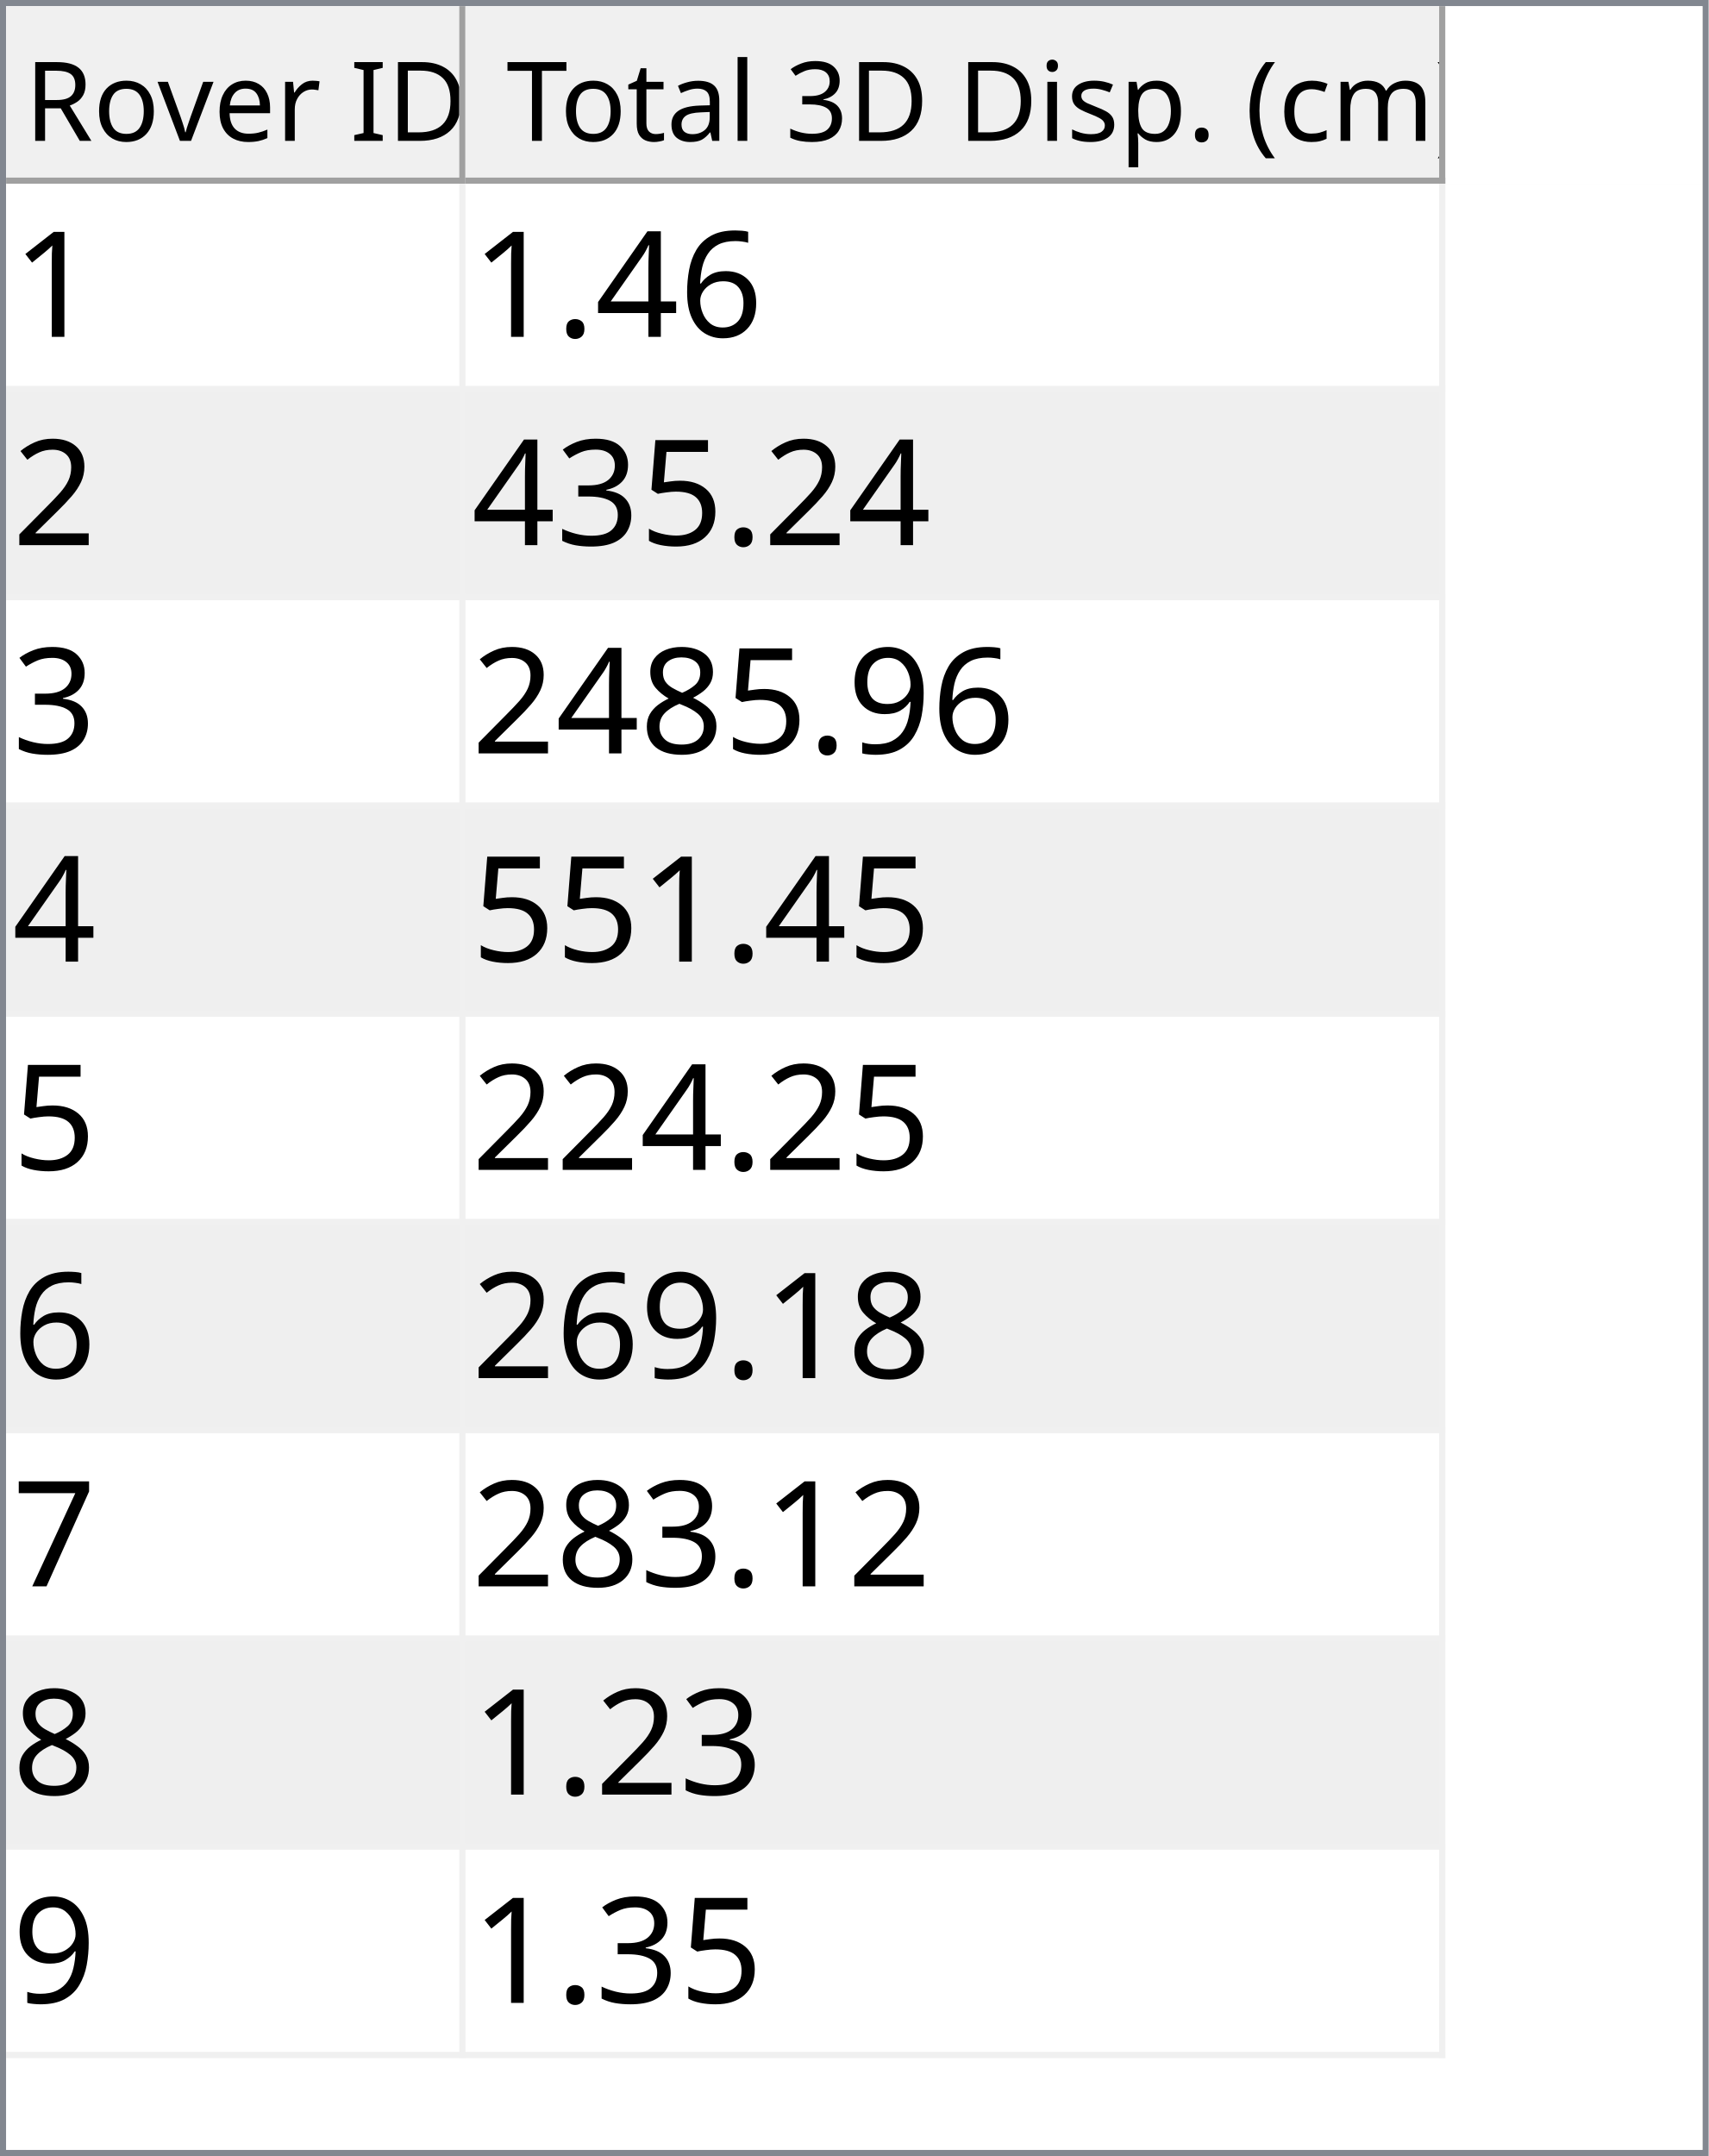
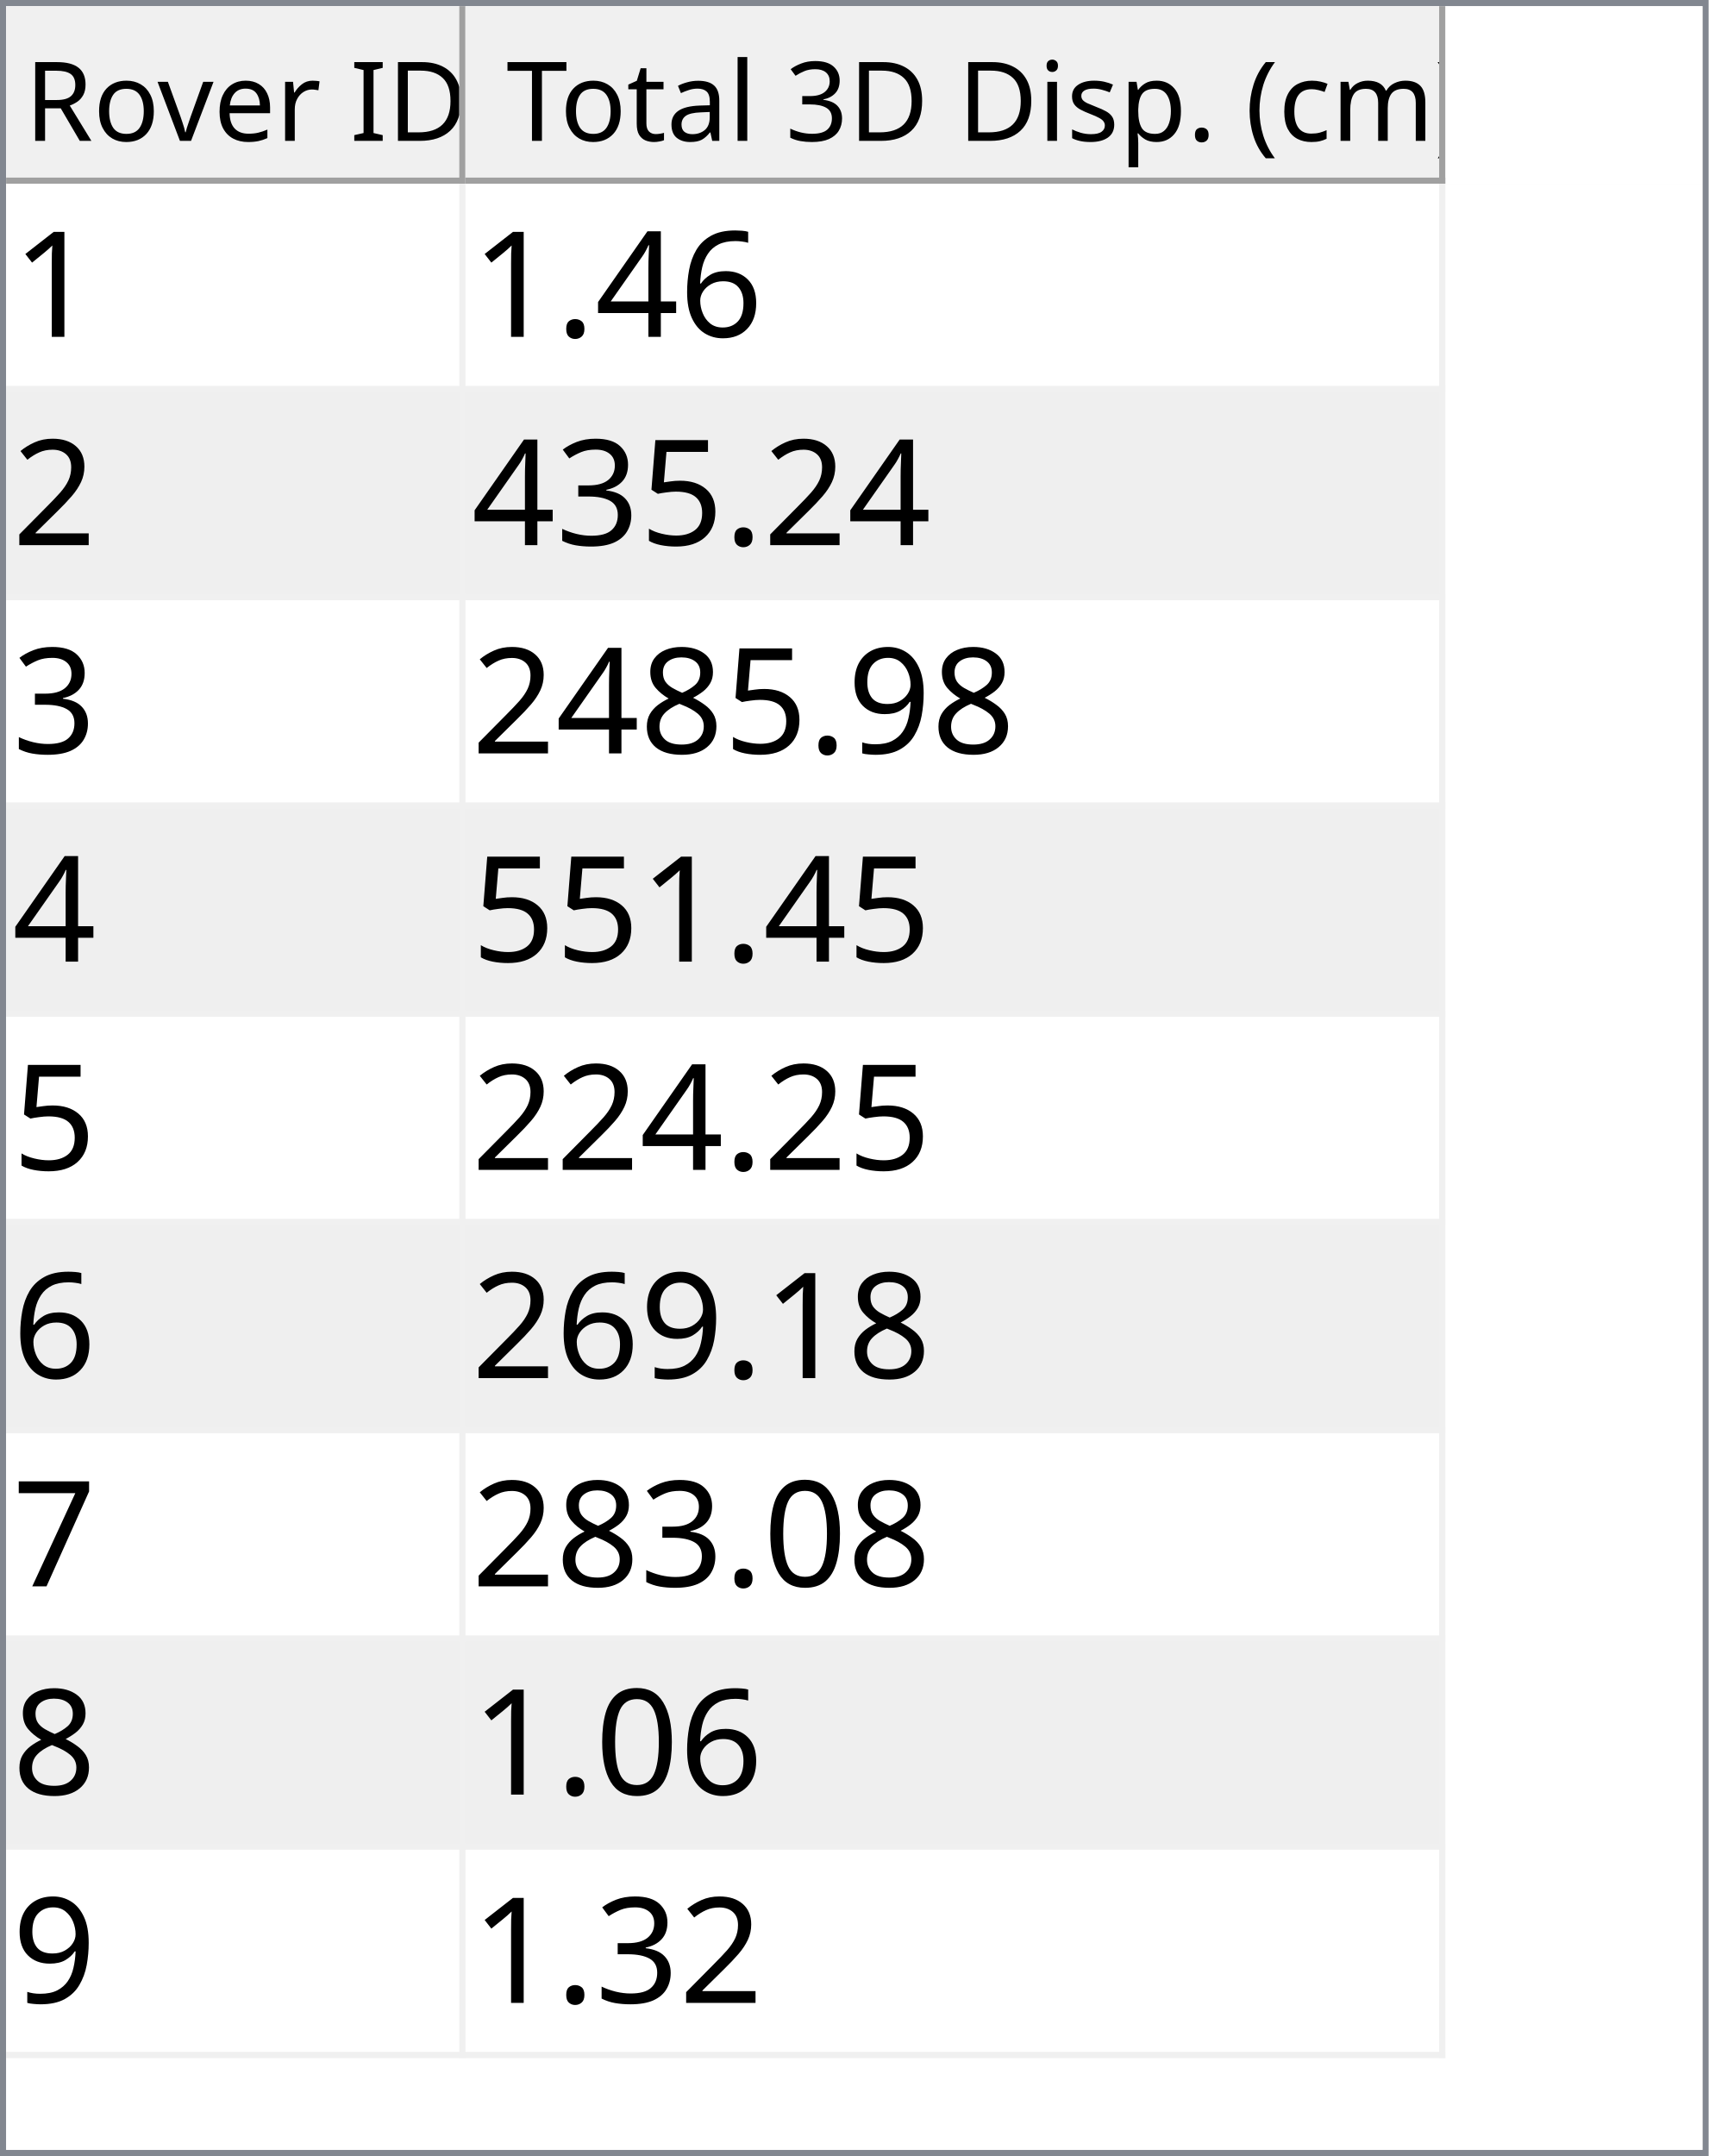
<svg xmlns="http://www.w3.org/2000/svg" style="fill-opacity:1; color-rendering:auto; color-interpolation:auto; text-rendering:auto; stroke:black; stroke-linecap:square; stroke-miterlimit:10; shape-rendering:auto; stroke-opacity:1; fill:black; stroke-dasharray:none; font-weight:normal; stroke-width:1; font-family:'Dialog'; font-style:normal; stroke-linejoin:miter; font-size:12px; stroke-dashoffset:0; image-rendering:auto;" width="279" height="352">
  <defs id="genericDefs" />
  <g>
    <defs id="defs1">
      <clipPath clipPathUnits="userSpaceOnUse" id="clipPath1">
        <path d="M0 0 L279 0 L279 352 L0 352 L0 0 Z" />
      </clipPath>
      <clipPath clipPathUnits="userSpaceOnUse" id="clipPath2">
        <path d="M0 0 L0 352 L279 352 L279 0 Z" />
      </clipPath>
      <clipPath clipPathUnits="userSpaceOnUse" id="clipPath3">
        <path d="M0 0 L0 29 L277 29 L277 0 Z" />
      </clipPath>
      <clipPath clipPathUnits="userSpaceOnUse" id="clipPath4">
        <path d="M0 0 L0 29 L75 29 L75 0 Z" />
      </clipPath>
      <clipPath clipPathUnits="userSpaceOnUse" id="clipPath5">
        <path d="M1 1 L1 28 L74 28 L74 1 Z" />
      </clipPath>
      <clipPath clipPathUnits="userSpaceOnUse" id="clipPath6">
        <path d="M0 0 L0 27 L73 27 L73 0 Z" />
      </clipPath>
      <clipPath clipPathUnits="userSpaceOnUse" id="clipPath7">
        <path d="M-0.5 -0.5 L-0.5 28.5 L74.5 28.5 L74.5 -0.5 Z" />
      </clipPath>
      <clipPath clipPathUnits="userSpaceOnUse" id="clipPath8">
        <path d="M0 0 L0 29 L160 29 L160 0 Z" />
      </clipPath>
      <clipPath clipPathUnits="userSpaceOnUse" id="clipPath9">
        <path d="M1 1 L1 28 L159 28 L159 1 Z" />
      </clipPath>
      <clipPath clipPathUnits="userSpaceOnUse" id="clipPath10">
        <path d="M0 0 L0 27 L158 27 L158 0 Z" />
      </clipPath>
      <clipPath clipPathUnits="userSpaceOnUse" id="clipPath11">
        <path d="M-0.5 -0.5 L-0.5 28.5 L159.5 28.5 L159.5 -0.5 Z" />
      </clipPath>
      <clipPath clipPathUnits="userSpaceOnUse" id="clipPath12">
        <path d="M0 0 L0 321 L277 321 L277 0 Z" />
      </clipPath>
      <clipPath clipPathUnits="userSpaceOnUse" id="clipPath13">
        <path d="M0 0 L0 306 L235 306 L235 0 Z" />
      </clipPath>
      <clipPath clipPathUnits="userSpaceOnUse" id="clipPath14">
        <path d="M-0.5 -0.5 L-0.5 305.5 L234.5 305.5 L234.5 -0.5 Z" />
      </clipPath>
      <clipPath clipPathUnits="userSpaceOnUse" id="clipPath15">
        <path d="M0 0 L0 33 L74 33 L74 0 Z" />
      </clipPath>
      <clipPath clipPathUnits="userSpaceOnUse" id="clipPath16">
        <path d="M0 0 L0 33 L159 33 L159 0 Z" />
      </clipPath>
      <font horiz-adv-x="64.551" id="font1">
        <font-face ascent="107.91" descent="25.098" units-per-em="100" style="font-style:normal; font-family:Segoe UI; font-weight:normal;" />
        <missing-glyph horiz-adv-x="64.551" d="M8.109 0 L8.109 68.266 L56.453 68.266 L56.453 0 L8.109 0 ZM15.328 7.234 L49.219 7.234 L49.219 61.031 L15.328 61.031 L15.328 7.234 Z" />
        <glyph unicode="D" horiz-adv-x="70.117" d="M9.188 0 L9.188 70.016 L28.516 70.016 Q65.531 70.016 65.531 35.891 Q65.531 19.672 55.25 9.836 Q44.969 0 27.734 0 L9.188 0 ZM17.391 62.594 L17.391 7.422 L27.828 7.422 Q41.609 7.422 49.273 14.797 Q56.938 22.172 56.938 35.688 Q56.938 62.594 28.328 62.594 L17.391 62.594 Z" />
        <glyph unicode="I" horiz-adv-x="26.611" d="M17.391 0 L9.188 0 L9.188 70.016 L17.391 70.016 L17.391 0 Z" />
        <glyph unicode=" " horiz-adv-x="27.393" d="" />
        <glyph unicode="r" horiz-adv-x="34.766" d="M34.188 41.891 Q32.078 43.5 28.125 43.5 Q23 43.5 19.555 38.672 Q16.109 33.844 16.109 25.484 L16.109 0 L8.109 0 L8.109 50 L16.109 50 L16.109 39.703 L16.312 39.703 Q18.016 44.969 21.531 47.922 Q25.047 50.875 29.391 50.875 Q32.516 50.875 34.188 50.203 L34.188 41.891 Z" />
        <glyph unicode="e" horiz-adv-x="52.295" d="M48.297 23 L12.984 23 Q13.188 14.656 17.484 10.109 Q21.781 5.562 29.297 5.562 Q37.75 5.562 44.828 11.141 L44.828 3.609 Q38.234 -1.172 27.391 -1.172 Q16.797 -1.172 10.742 5.641 Q4.688 12.453 4.688 24.812 Q4.688 36.469 11.305 43.82 Q17.922 51.172 27.734 51.172 Q37.547 51.172 42.922 44.828 Q48.297 38.484 48.297 27.203 L48.297 23 ZM40.094 29.781 Q40.047 36.719 36.75 40.578 Q33.453 44.438 27.594 44.438 Q21.922 44.438 17.969 40.383 Q14.016 36.328 13.094 29.781 L40.094 29.781 Z" />
        <glyph unicode="v" horiz-adv-x="47.9" d="M47.406 50 L27.484 0 L19.625 0 L0.688 50 L9.469 50 L22.172 13.672 Q23.578 9.672 23.922 6.688 L24.125 6.688 Q24.609 10.453 25.688 13.484 L38.969 50 L47.406 50 Z" />
        <glyph unicode="o" horiz-adv-x="58.594" d="M29 -1.172 Q17.922 -1.172 11.305 5.836 Q4.688 12.844 4.688 24.422 Q4.688 37.016 11.57 44.094 Q18.453 51.172 30.172 51.172 Q41.359 51.172 47.633 44.289 Q53.906 37.406 53.906 25.203 Q53.906 13.234 47.141 6.031 Q40.375 -1.172 29 -1.172 ZM29.594 44.438 Q21.875 44.438 17.383 39.188 Q12.891 33.938 12.891 24.703 Q12.891 15.828 17.43 10.695 Q21.969 5.562 29.594 5.562 Q37.359 5.562 41.531 10.594 Q45.703 15.625 45.703 24.906 Q45.703 34.281 41.531 39.359 Q37.359 44.438 29.594 44.438 Z" />
        <glyph unicode="R" horiz-adv-x="59.814" d="M59.375 0 L49.609 0 L37.891 19.625 Q36.281 22.359 34.766 24.289 Q33.25 26.219 31.664 27.438 Q30.078 28.656 28.25 29.219 Q26.422 29.781 24.125 29.781 L17.391 29.781 L17.391 0 L9.188 0 L9.188 70.016 L30.078 70.016 Q34.672 70.016 38.555 68.867 Q42.438 67.719 45.289 65.375 Q48.141 63.031 49.758 59.547 Q51.375 56.062 51.375 51.375 Q51.375 47.703 50.273 44.656 Q49.172 41.609 47.148 39.211 Q45.125 36.812 42.266 35.133 Q39.406 33.453 35.844 32.516 L35.844 32.328 Q37.594 31.547 38.891 30.547 Q40.188 29.547 41.359 28.18 Q42.531 26.812 43.68 25.078 Q44.828 23.344 46.234 21.047 L59.375 0 ZM17.391 62.594 L17.391 37.203 L28.516 37.203 Q31.594 37.203 34.203 38.133 Q36.812 39.062 38.719 40.797 Q40.625 42.531 41.703 45.047 Q42.781 47.562 42.781 50.688 Q42.781 56.297 39.141 59.445 Q35.5 62.594 28.609 62.594 L17.391 62.594 Z" />
        <glyph unicode=")" horiz-adv-x="30.176" d="M8.297 -15.922 L1.172 -15.922 Q16.406 2.344 16.406 26.812 Q16.406 51.469 1.078 70.016 L8.297 70.016 Q23.531 52.156 23.531 26.703 Q23.531 1.375 8.297 -15.922 Z" />
        <glyph unicode="m" horiz-adv-x="86.133" d="M79.109 0 L71.094 0 L71.094 28.719 Q71.094 37.016 68.531 40.727 Q65.969 44.438 59.906 44.438 Q54.781 44.438 51.195 39.75 Q47.609 35.062 47.609 28.516 L47.609 0 L39.594 0 L39.594 29.688 Q39.594 44.438 28.219 44.438 Q22.953 44.438 19.531 40.016 Q16.109 35.594 16.109 28.516 L16.109 0 L8.109 0 L8.109 50 L16.109 50 L16.109 42.094 L16.312 42.094 Q21.625 51.172 31.844 51.172 Q36.969 51.172 40.773 48.312 Q44.578 45.453 46 40.828 Q51.562 51.172 62.594 51.172 Q79.109 51.172 79.109 30.812 L79.109 0 Z" />
        <glyph unicode="c" horiz-adv-x="46.191" d="M42.188 2.297 Q36.422 -1.172 28.516 -1.172 Q17.828 -1.172 11.258 5.789 Q4.688 12.75 4.688 23.828 Q4.688 36.188 11.766 43.68 Q18.844 51.172 30.672 51.172 Q37.25 51.172 42.281 48.734 L42.281 40.531 Q36.719 44.438 30.375 44.438 Q22.703 44.438 17.797 38.945 Q12.891 33.453 12.891 24.516 Q12.891 15.719 17.508 10.641 Q22.125 5.562 29.891 5.562 Q36.422 5.562 42.188 9.906 L42.188 2.297 Z" />
        <glyph unicode="(" horiz-adv-x="30.176" d="M29.109 -15.922 L21.969 -15.922 Q6.844 1.375 6.844 26.703 Q6.844 52.156 21.969 70.016 L29.203 70.016 Q13.875 51.469 13.875 26.812 Q13.875 2.344 29.109 -15.922 Z" />
        <glyph unicode="." horiz-adv-x="21.68" d="M10.891 -1.078 Q8.641 -1.078 7.055 0.539 Q5.469 2.156 5.469 4.391 Q5.469 6.641 7.055 8.273 Q8.641 9.906 10.891 9.906 Q13.188 9.906 14.797 8.273 Q16.406 6.641 16.406 4.391 Q16.406 2.156 14.797 0.539 Q13.188 -1.078 10.891 -1.078 Z" />
        <glyph unicode="p" horiz-adv-x="58.789" d="M16.312 7.234 L16.109 7.234 L16.109 -23 L8.109 -23 L8.109 50 L16.109 50 L16.109 41.219 L16.312 41.219 Q22.219 51.172 33.594 51.172 Q43.266 51.172 48.688 44.461 Q54.109 37.75 54.109 26.469 Q54.109 13.922 48 6.375 Q41.891 -1.172 31.297 -1.172 Q21.578 -1.172 16.312 7.234 ZM16.109 27.391 L16.109 20.406 Q16.109 14.203 20.141 9.883 Q24.172 5.562 30.375 5.562 Q37.641 5.562 41.773 11.133 Q45.906 16.703 45.906 26.609 Q45.906 34.969 42.047 39.703 Q38.188 44.438 31.594 44.438 Q24.609 44.438 20.359 39.578 Q16.109 34.719 16.109 27.391 Z" />
        <glyph unicode="s" horiz-adv-x="42.432" d="M5.078 1.812 L5.078 10.406 Q11.625 5.562 19.484 5.562 Q30.031 5.562 30.031 12.594 Q30.031 14.594 29.125 15.992 Q28.219 17.391 26.68 18.461 Q25.141 19.531 23.07 20.383 Q21 21.234 18.609 22.172 Q15.281 23.484 12.766 24.828 Q10.25 26.172 8.57 27.859 Q6.891 29.547 6.031 31.695 Q5.172 33.844 5.172 36.719 Q5.172 40.234 6.789 42.945 Q8.406 45.656 11.086 47.484 Q13.766 49.312 17.211 50.242 Q20.656 51.172 24.312 51.172 Q30.812 51.172 35.938 48.922 L35.938 40.828 Q30.422 44.438 23.25 44.438 Q21 44.438 19.195 43.922 Q17.391 43.406 16.094 42.477 Q14.797 41.547 14.086 40.258 Q13.375 38.969 13.375 37.406 Q13.375 35.453 14.086 34.133 Q14.797 32.812 16.164 31.789 Q17.531 30.766 19.484 29.938 Q21.438 29.109 23.922 28.125 Q27.25 26.859 29.883 25.516 Q32.516 24.172 34.375 22.484 Q36.234 20.797 37.234 18.602 Q38.234 16.406 38.234 13.375 Q38.234 9.672 36.602 6.938 Q34.969 4.203 32.234 2.398 Q29.5 0.594 25.93 -0.289 Q22.359 -1.172 18.453 -1.172 Q10.75 -1.172 5.078 1.812 Z" />
        <glyph unicode="i" horiz-adv-x="24.219" d="M12.203 62.703 Q10.062 62.703 8.547 64.164 Q7.031 65.625 7.031 67.875 Q7.031 70.125 8.547 71.609 Q10.062 73.094 12.203 73.094 Q14.406 73.094 15.945 71.609 Q17.484 70.125 17.484 67.875 Q17.484 65.719 15.945 64.211 Q14.406 62.703 12.203 62.703 ZM16.109 0 L8.109 0 L8.109 50 L16.109 50 L16.109 0 Z" />
        <glyph unicode="3" horiz-adv-x="53.906" d="M46.531 19.828 Q46.531 15.094 44.75 11.211 Q42.969 7.328 39.719 4.57 Q36.469 1.812 31.93 0.297 Q27.391 -1.219 21.922 -1.219 Q11.922 -1.219 6 2.594 L6 11.188 Q13.094 5.609 22.219 5.609 Q25.875 5.609 28.828 6.539 Q31.781 7.469 33.906 9.227 Q36.031 10.984 37.18 13.477 Q38.328 15.969 38.328 19.094 Q38.328 32.812 18.797 32.812 L12.984 32.812 L12.984 39.594 L18.5 39.594 Q35.797 39.594 35.797 52.484 Q35.797 64.406 22.609 64.406 Q15.188 64.406 8.688 59.422 L8.688 67.188 Q15.375 71.188 24.609 71.188 Q29 71.188 32.57 69.969 Q36.141 68.75 38.68 66.555 Q41.219 64.359 42.609 61.281 Q44 58.203 44 54.5 Q44 40.672 30.031 36.719 L30.031 36.531 Q33.594 36.141 36.625 34.797 Q39.656 33.453 41.852 31.305 Q44.047 29.156 45.289 26.25 Q46.531 23.344 46.531 19.828 Z" />
        <glyph unicode="l" horiz-adv-x="24.219" d="M16.109 0 L8.109 0 L8.109 74.031 L16.109 74.031 L16.109 0 Z" />
        <glyph unicode="a" horiz-adv-x="50.879" d="M43.891 0 L35.891 0 L35.891 7.812 L35.688 7.812 Q30.469 -1.172 20.312 -1.172 Q12.844 -1.172 8.617 2.781 Q4.391 6.734 4.391 13.281 Q4.391 27.297 20.906 29.594 L35.891 31.688 Q35.891 44.438 25.594 44.438 Q16.547 44.438 9.281 38.281 L9.281 46.484 Q16.656 51.172 26.266 51.172 Q43.891 51.172 43.891 32.516 L43.891 0 ZM35.891 25.297 L23.828 23.641 Q18.266 22.859 15.43 20.875 Q12.594 18.891 12.594 13.875 Q12.594 10.203 15.211 7.883 Q17.828 5.562 22.172 5.562 Q28.125 5.562 32.008 9.742 Q35.891 13.922 35.891 20.312 L35.891 25.297 Z" />
        <glyph unicode="t" horiz-adv-x="33.887" d="M31.297 0.484 Q28.469 -1.078 23.828 -1.078 Q10.688 -1.078 10.688 13.578 L10.688 43.172 L2.094 43.172 L2.094 50 L10.688 50 L10.688 62.203 L18.703 64.797 L18.703 50 L31.297 50 L31.297 43.172 L18.703 43.172 L18.703 14.984 Q18.703 9.969 20.414 7.82 Q22.125 5.672 26.078 5.672 Q29.109 5.672 31.297 7.328 L31.297 0.484 Z" />
        <glyph unicode="T" horiz-adv-x="52.393" d="M50.594 62.594 L30.375 62.594 L30.375 0 L22.172 0 L22.172 62.594 L2 62.594 L2 70.016 L50.594 70.016 L50.594 62.594 Z" />
      </font>
      <font horiz-adv-x="75.0" id="font2">
        <font-face ascent="100.537" descent="21.973" units-per-em="100" style="font-style:normal; font-family:sans-serif; font-weight:normal;" />
        <missing-glyph horiz-adv-x="75.0" d="M12.5 0 L12.5 62.5 L62.5 62.5 L62.5 0 L12.5 0 ZM14.062 1.562 L60.938 1.562 L60.938 60.938 L14.062 60.938 L14.062 1.562 Z" />
        <glyph unicode="1" horiz-adv-x="55.615" d="M37.25 0 L28.469 0 L28.469 56 Q25.297 52.984 20.141 49.953 Q14.984 46.922 10.891 45.406 L10.891 53.906 Q18.266 57.375 23.781 62.305 Q29.297 67.234 31.594 71.875 L37.25 71.875 L37.25 0 Z" />
        <glyph unicode="6" horiz-adv-x="55.615" d="M49.75 54.047 L41.016 53.375 Q39.844 58.547 37.703 60.891 Q34.125 64.656 28.906 64.656 Q24.703 64.656 21.531 62.312 Q17.391 59.281 14.992 53.469 Q12.594 47.656 12.5 36.922 Q15.672 41.75 20.266 44.094 Q24.859 46.438 29.891 46.438 Q38.672 46.438 44.852 39.969 Q51.031 33.5 51.031 23.25 Q51.031 16.5 48.125 10.719 Q45.219 4.938 40.141 1.859 Q35.062 -1.219 28.609 -1.219 Q17.625 -1.219 10.695 6.859 Q3.766 14.938 3.766 33.5 Q3.766 54.25 11.422 63.672 Q18.109 71.875 29.438 71.875 Q37.891 71.875 43.289 67.141 Q48.688 62.406 49.75 54.047 ZM13.875 23.188 Q13.875 18.656 15.797 14.508 Q17.719 10.359 21.188 8.18 Q24.656 6 28.469 6 Q34.031 6 38.039 10.492 Q42.047 14.984 42.047 22.703 Q42.047 30.125 38.086 34.398 Q34.125 38.672 28.125 38.672 Q22.172 38.672 18.023 34.398 Q13.875 30.125 13.875 23.188 Z" />
        <glyph unicode="4" horiz-adv-x="55.615" d="M32.328 0 L32.328 17.141 L1.266 17.141 L1.266 25.203 L33.938 71.578 L41.109 71.578 L41.109 25.203 L50.781 25.203 L50.781 17.141 L41.109 17.141 L41.109 0 L32.328 0 ZM32.328 25.203 L32.328 57.469 L9.906 25.203 L32.328 25.203 Z" />
        <glyph unicode="." horiz-adv-x="27.783" d="M9.078 0 L9.078 10.016 L19.094 10.016 L19.094 0 L9.078 0 Z" />
        <glyph unicode="2" horiz-adv-x="55.615" d="M50.344 8.453 L50.344 0 L3.031 0 Q2.938 3.172 4.047 6.109 Q5.859 10.938 9.836 15.625 Q13.812 20.312 21.344 26.469 Q33.016 36.031 37.117 41.625 Q41.219 47.219 41.219 52.203 Q41.219 57.422 37.477 61.008 Q33.734 64.594 27.734 64.594 Q21.391 64.594 17.578 60.789 Q13.766 56.984 13.719 50.25 L4.688 51.172 Q5.609 61.281 11.664 66.578 Q17.719 71.875 27.938 71.875 Q38.234 71.875 44.242 66.164 Q50.25 60.453 50.25 52 Q50.25 47.703 48.492 43.555 Q46.734 39.406 42.656 34.812 Q38.578 30.219 29.109 22.219 Q21.188 15.578 18.945 13.211 Q16.703 10.844 15.234 8.453 L50.344 8.453 Z" />
        <glyph unicode="5" horiz-adv-x="55.615" d="M4.156 18.75 L13.375 19.531 Q14.406 12.797 18.141 9.398 Q21.875 6 27.156 6 Q33.5 6 37.891 10.789 Q42.281 15.578 42.281 23.484 Q42.281 31 38.062 35.352 Q33.844 39.703 27 39.703 Q22.75 39.703 19.336 37.773 Q15.922 35.844 13.969 32.766 L5.719 33.844 L12.641 70.609 L48.25 70.609 L48.25 62.203 L19.672 62.203 L15.828 42.969 Q22.266 47.469 29.344 47.469 Q38.719 47.469 45.164 40.969 Q51.609 34.469 51.609 24.266 Q51.609 14.547 45.953 7.469 Q39.062 -1.219 27.156 -1.219 Q17.391 -1.219 11.211 4.25 Q5.031 9.719 4.156 18.75 Z" />
        <glyph unicode="3" horiz-adv-x="55.615" d="M4.203 18.891 L12.984 20.062 Q14.5 12.594 18.141 9.297 Q21.781 6 27 6 Q33.203 6 37.477 10.297 Q41.75 14.594 41.75 20.953 Q41.75 27 37.797 30.93 Q33.844 34.859 27.734 34.859 Q25.25 34.859 21.531 33.891 L22.516 41.609 Q23.391 41.5 23.922 41.5 Q29.547 41.5 34.039 44.43 Q38.531 47.359 38.531 53.469 Q38.531 58.297 35.258 61.477 Q31.984 64.656 26.812 64.656 Q21.688 64.656 18.266 61.43 Q14.844 58.203 13.875 51.766 L5.078 53.328 Q6.688 62.156 12.398 67.016 Q18.109 71.875 26.609 71.875 Q32.469 71.875 37.398 69.359 Q42.328 66.844 44.945 62.5 Q47.562 58.156 47.562 53.266 Q47.562 48.641 45.07 44.828 Q42.578 41.016 37.703 38.766 Q44.047 37.312 47.562 32.695 Q51.078 28.078 51.078 21.141 Q51.078 11.766 44.242 5.25 Q37.406 -1.266 26.953 -1.266 Q17.531 -1.266 11.305 4.352 Q5.078 9.969 4.203 18.891 Z" />
        <glyph unicode="9" horiz-adv-x="55.615" d="M5.469 16.547 L13.922 17.328 Q14.984 11.375 18.016 8.688 Q21.047 6 25.781 6 Q29.828 6 32.883 7.859 Q35.938 9.719 37.891 12.82 Q39.844 15.922 41.164 21.195 Q42.484 26.469 42.484 31.938 Q42.484 32.516 42.438 33.688 Q39.797 29.5 35.234 26.883 Q30.672 24.266 25.344 24.266 Q16.453 24.266 10.305 30.711 Q4.156 37.156 4.156 47.703 Q4.156 58.594 10.578 65.234 Q17 71.875 26.656 71.875 Q33.641 71.875 39.43 68.117 Q45.219 64.359 48.219 57.398 Q51.219 50.438 51.219 37.25 Q51.219 23.531 48.242 15.406 Q45.266 7.281 39.383 3.031 Q33.5 -1.219 25.594 -1.219 Q17.188 -1.219 11.867 3.445 Q6.547 8.109 5.469 16.547 ZM41.453 48.141 Q41.453 55.719 37.43 60.156 Q33.406 64.594 27.734 64.594 Q21.875 64.594 17.531 59.812 Q13.188 55.031 13.188 47.406 Q13.188 40.578 17.312 36.305 Q21.438 32.031 27.484 32.031 Q33.594 32.031 37.523 36.305 Q41.453 40.578 41.453 48.141 Z" />
        <glyph unicode="8" horiz-adv-x="55.615" d="M17.672 38.812 Q12.203 40.828 9.57 44.539 Q6.938 48.25 6.938 53.422 Q6.938 61.234 12.555 66.555 Q18.172 71.875 27.484 71.875 Q36.859 71.875 42.578 66.43 Q48.297 60.984 48.297 53.172 Q48.297 48.188 45.68 44.508 Q43.062 40.828 37.75 38.812 Q44.344 36.672 47.781 31.883 Q51.219 27.094 51.219 20.453 Q51.219 11.281 44.727 5.031 Q38.234 -1.219 27.641 -1.219 Q17.047 -1.219 10.547 5.055 Q4.047 11.328 4.047 20.703 Q4.047 27.688 7.594 32.398 Q11.141 37.109 17.672 38.812 ZM15.922 53.719 Q15.922 48.641 19.195 45.414 Q22.469 42.188 27.688 42.188 Q32.766 42.188 36.016 45.383 Q39.266 48.578 39.266 53.219 Q39.266 58.062 35.914 61.359 Q32.562 64.656 27.594 64.656 Q22.562 64.656 19.242 61.43 Q15.922 58.203 15.922 53.719 ZM13.094 20.656 Q13.094 16.891 14.875 13.375 Q16.656 9.859 20.172 7.93 Q23.688 6 27.734 6 Q34.031 6 38.133 10.055 Q42.234 14.109 42.234 20.359 Q42.234 26.703 38.016 30.859 Q33.797 35.016 27.438 35.016 Q21.234 35.016 17.164 30.914 Q13.094 26.812 13.094 20.656 Z" />
        <glyph unicode="7" horiz-adv-x="55.615" d="M4.734 62.203 L4.734 70.656 L51.078 70.656 L51.078 63.812 Q44.234 56.547 37.523 44.484 Q30.812 32.422 27.156 19.672 Q24.516 10.688 23.781 0 L14.75 0 Q14.891 8.453 18.062 20.414 Q21.234 32.375 27.172 43.484 Q33.109 54.594 39.797 62.203 L4.734 62.203 Z" />
+         <glyph unicode="0" horiz-adv-x="55.615" d="M4.156 35.297 Q4.156 48 6.766 55.742 Q9.375 63.484 14.523 67.68 Q19.672 71.875 27.484 71.875 Q33.25 71.875 37.594 69.555 Q41.938 67.234 44.773 62.867 Q47.609 58.5 49.219 52.227 Q50.828 45.953 50.828 35.297 Q50.828 22.703 48.242 14.969 Q45.656 7.234 40.508 3.008 Q35.359 -1.219 27.484 -1.219 Q17.141 -1.219 11.234 6.203 Q4.156 15.141 4.156 35.297 ZM13.188 35.297 Q13.188 17.672 17.312 11.836 Q21.438 6 27.484 6 Q33.547 6 37.672 11.859 Q41.797 17.719 41.797 35.297 Q41.797 52.984 37.672 58.789 Q33.547 64.594 27.391 64.594 Q21.344 64.594 17.719 59.469 Q13.188 52.938 13.188 35.297 Z" />
      </font>
    </defs>
    <g style="fill:white; stroke:white;">
      <rect x="0" y="0" width="279" style="clip-path:url(#clipPath1); stroke:none;" height="352" />
    </g>
    <g style="fill:white; text-rendering:optimizeSpeed; color-rendering:optimizeSpeed; image-rendering:optimizeSpeed; shape-rendering:crispEdges; stroke:white; color-interpolation:sRGB;">
      <rect x="0" width="279" height="352" y="0" style="stroke:none;" />
      <path style="stroke:none;" d="M0 353 L279 353 L279 0 L0 0 Z" />
    </g>
    <g style="fill:rgb(240,240,240); font-size:18px; font-family:'Segoe UI'; stroke:rgb(240,240,240);">
      <rect x="0" y="0" width="279" style="clip-path:url(#clipPath2); stroke:none;" height="352" />
    </g>
    <g style="fill:rgb(130,135,144); font-size:18px; font-family:'Segoe UI'; stroke:rgb(130,135,144);">
      <path d="M0 0 L279 0 L279 352 L0 352 L0 0 ZM1 1 L278 1 L278 351 L1 351 L1 1 Z" style="fill-rule:evenodd; clip-path:url(#clipPath2); stroke:none;" />
    </g>
    <g style="fill:white; font-size:18px; font-family:'Segoe UI'; stroke:white;" transform="translate(1,1)">
      <rect x="0" y="0" width="277" style="clip-path:url(#clipPath3); stroke:none;" height="29" />
    </g>
    <g style="fill:rgb(240,240,240); font-size:18px; font-family:'Segoe UI'; stroke:rgb(240,240,240);" transform="translate(1,1)">
      <rect x="0" y="0" width="75" style="clip-path:url(#clipPath4); stroke:none;" height="29" />
    </g>
    <g style="font-family:'Segoe UI'; font-size:18px;" transform="translate(2,2)">
      <text x="2" xml:space="preserve" y="21" style="clip-path:url(#clipPath6); stroke:none;">Rover ID</text>
    </g>
    <g transform="translate(1.5,1.5)" style="fill:rgb(160,160,160); font-size:18px; font-family:'Segoe UI'; stroke:rgb(160,160,160); stroke-linejoin:bevel;">
      <line x1="74" x2="74" y1="0" style="fill:none; clip-path:url(#clipPath7);" y2="28" />
    </g>
    <g transform="matrix(1,0,0,1,1,1) translate(0.5,0.5)" style="fill:rgb(160,160,160); font-size:18px; font-family:'Segoe UI'; stroke:rgb(160,160,160); stroke-linejoin:bevel;">
      <line x1="0" x2="74" y1="28" style="fill:none; clip-path:url(#clipPath7);" y2="28" />
    </g>
    <g style="fill:rgb(240,240,240); font-size:18px; font-family:'Segoe UI'; stroke:rgb(240,240,240);" transform="translate(76,1)">
      <rect x="0" y="0" width="160" style="clip-path:url(#clipPath8); stroke:none;" height="29" />
    </g>
    <g style="font-family:'Segoe UI'; font-size:18px;" transform="translate(77,2)">
      <text x="1" xml:space="preserve" y="21" style="clip-path:url(#clipPath10); stroke:none;"> Total 3D Disp. (cm)</text>
    </g>
    <g transform="translate(76.5,1.5)" style="fill:rgb(160,160,160); font-size:18px; font-family:'Segoe UI'; stroke:rgb(160,160,160); stroke-linejoin:bevel;">
      <line x1="159" x2="159" y1="0" style="fill:none; clip-path:url(#clipPath11);" y2="28" />
    </g>
    <g transform="matrix(1,0,0,1,76,1) translate(0.5,0.5)" style="fill:rgb(160,160,160); font-size:18px; font-family:'Segoe UI'; stroke:rgb(160,160,160); stroke-linejoin:bevel;">
      <line x1="0" x2="159" y1="28" style="fill:none; clip-path:url(#clipPath11);" y2="28" />
    </g>
    <g style="fill:white; font-size:18px; font-family:'Segoe UI'; stroke:white;" transform="translate(1,30)">
      <rect x="0" y="0" width="277" style="clip-path:url(#clipPath12); stroke:none;" height="321" />
    </g>
    <g style="fill:rgb(240,240,240); font-size:24px; font-family:sans-serif; stroke:rgb(240,240,240);" transform="translate(1,30)">
      <rect x="0" y="0" width="235" style="clip-path:url(#clipPath13); stroke:none;" height="306" />
      <line transform="translate(0.5,0.5)" x1="0" x2="234" y1="33" style="clip-path:url(#clipPath14); fill:none; stroke-linejoin:bevel;" y2="33" />
    </g>
    <g transform="matrix(1,0,0,1,1,30) translate(0.5,0.5)" style="fill:rgb(240,240,240); font-size:24px; font-family:sans-serif; stroke:rgb(240,240,240); stroke-linejoin:bevel;">
      <line x1="0" x2="234" y1="67" style="fill:none; clip-path:url(#clipPath14);" y2="67" />
    </g>
    <g transform="matrix(1,0,0,1,1,30) translate(0.5,0.5)" style="fill:rgb(240,240,240); font-size:24px; font-family:sans-serif; stroke:rgb(240,240,240); stroke-linejoin:bevel;">
      <line x1="0" x2="234" y1="101" style="fill:none; clip-path:url(#clipPath14);" y2="101" />
    </g>
    <g transform="matrix(1,0,0,1,1,30) translate(0.5,0.5)" style="fill:rgb(240,240,240); font-size:24px; font-family:sans-serif; stroke:rgb(240,240,240); stroke-linejoin:bevel;">
      <line x1="0" x2="234" y1="135" style="fill:none; clip-path:url(#clipPath14);" y2="135" />
    </g>
    <g transform="matrix(1,0,0,1,1,30) translate(0.5,0.5)" style="fill:rgb(240,240,240); font-size:24px; font-family:sans-serif; stroke:rgb(240,240,240); stroke-linejoin:bevel;">
      <line x1="0" x2="234" y1="169" style="fill:none; clip-path:url(#clipPath14);" y2="169" />
    </g>
    <g transform="matrix(1,0,0,1,1,30) translate(0.5,0.5)" style="fill:rgb(240,240,240); font-size:24px; font-family:sans-serif; stroke:rgb(240,240,240); stroke-linejoin:bevel;">
      <line x1="0" x2="234" y1="203" style="fill:none; clip-path:url(#clipPath14);" y2="203" />
    </g>
    <g transform="matrix(1,0,0,1,1,30) translate(0.5,0.5)" style="fill:rgb(240,240,240); font-size:24px; font-family:sans-serif; stroke:rgb(240,240,240); stroke-linejoin:bevel;">
      <line x1="0" x2="234" y1="237" style="fill:none; clip-path:url(#clipPath14);" y2="237" />
    </g>
    <g transform="matrix(1,0,0,1,1,30) translate(0.5,0.5)" style="fill:rgb(240,240,240); font-size:24px; font-family:sans-serif; stroke:rgb(240,240,240); stroke-linejoin:bevel;">
      <line x1="0" x2="234" y1="271" style="fill:none; clip-path:url(#clipPath14);" y2="271" />
    </g>
    <g transform="matrix(1,0,0,1,1,30) translate(0.5,0.5)" style="fill:rgb(240,240,240); font-size:24px; font-family:sans-serif; stroke:rgb(240,240,240); stroke-linejoin:bevel;">
      <line x1="0" x2="234" y1="305" style="fill:none; clip-path:url(#clipPath14);" y2="305" />
    </g>
    <g transform="matrix(1,0,0,1,1,30) translate(0.5,0.5)" style="fill:rgb(240,240,240); font-size:24px; font-family:sans-serif; stroke:rgb(240,240,240); stroke-linejoin:bevel;">
      <line x1="74" x2="74" y1="0" style="fill:none; clip-path:url(#clipPath14);" y2="305" />
    </g>
    <g transform="matrix(1,0,0,1,1,30) translate(0.5,0.5)" style="fill:rgb(240,240,240); font-size:24px; font-family:sans-serif; stroke:rgb(240,240,240); stroke-linejoin:bevel;">
      <line x1="234" x2="234" y1="0" style="fill:none; clip-path:url(#clipPath14);" y2="305" />
    </g>
    <g style="fill:white; font-size:24px; font-family:sans-serif; stroke:white;" transform="matrix(1,0,0,1,1,30)">
      <rect x="0" y="0" width="74" style="clip-path:url(#clipPath15); stroke:none;" height="33" />
      <text x="1" y="25" style="fill:black; clip-path:url(#clipPath15); stroke:none;" xml:space="preserve">1</text>
    </g>
    <g style="fill:white; font-size:24px; font-family:sans-serif; stroke:white;" transform="matrix(1,0,0,1,1,30) translate(75,0)">
      <rect x="0" y="0" width="159" style="clip-path:url(#clipPath16); stroke:none;" height="33" />
      <text x="1" y="25" style="fill:black; clip-path:url(#clipPath16); stroke:none;" xml:space="preserve">1.46</text>
    </g>
    <g style="fill:rgb(239,239,239); font-size:24px; font-family:sans-serif; stroke:rgb(239,239,239);" transform="matrix(1,0,0,1,1,30) translate(0,34)">
      <rect x="0" y="0" width="74" style="clip-path:url(#clipPath15); stroke:none;" height="33" />
      <text x="1" y="25" style="fill:black; clip-path:url(#clipPath15); stroke:none;" xml:space="preserve">2</text>
    </g>
    <g style="fill:rgb(239,239,239); font-size:24px; font-family:sans-serif; stroke:rgb(239,239,239);" transform="matrix(1,0,0,1,1,30) translate(75,34)">
      <rect x="0" y="0" width="159" style="clip-path:url(#clipPath16); stroke:none;" height="33" />
      <text x="1" y="25" style="fill:black; clip-path:url(#clipPath16); stroke:none;" xml:space="preserve">435.24</text>
    </g>
    <g style="fill:white; font-size:24px; font-family:sans-serif; stroke:white;" transform="matrix(1,0,0,1,1,30) translate(0,68)">
      <rect x="0" y="0" width="74" style="clip-path:url(#clipPath15); stroke:none;" height="33" />
      <text x="1" y="25" style="fill:black; clip-path:url(#clipPath15); stroke:none;" xml:space="preserve">3</text>
    </g>
    <g style="fill:white; font-size:24px; font-family:sans-serif; stroke:white;" transform="matrix(1,0,0,1,1,30) translate(75,68)">
      <rect x="0" y="0" width="159" style="clip-path:url(#clipPath16); stroke:none;" height="33" />
-       <text x="1" y="25" style="fill:black; clip-path:url(#clipPath16); stroke:none;" xml:space="preserve">2485.96</text>
+       <text x="1" y="25" style="fill:black; clip-path:url(#clipPath16); stroke:none;" xml:space="preserve">2485.98</text>
    </g>
    <g style="fill:rgb(239,239,239); font-size:24px; font-family:sans-serif; stroke:rgb(239,239,239);" transform="matrix(1,0,0,1,1,30) translate(0,102)">
      <rect x="0" y="0" width="74" style="clip-path:url(#clipPath15); stroke:none;" height="33" />
      <text x="1" y="25" style="fill:black; clip-path:url(#clipPath15); stroke:none;" xml:space="preserve">4</text>
    </g>
    <g style="fill:rgb(239,239,239); font-size:24px; font-family:sans-serif; stroke:rgb(239,239,239);" transform="matrix(1,0,0,1,1,30) translate(75,102)">
      <rect x="0" y="0" width="159" style="clip-path:url(#clipPath16); stroke:none;" height="33" />
      <text x="1" y="25" style="fill:black; clip-path:url(#clipPath16); stroke:none;" xml:space="preserve">551.45</text>
    </g>
    <g style="fill:white; font-size:24px; font-family:sans-serif; stroke:white;" transform="matrix(1,0,0,1,1,30) translate(0,136)">
      <rect x="0" y="0" width="74" style="clip-path:url(#clipPath15); stroke:none;" height="33" />
      <text x="1" y="25" style="fill:black; clip-path:url(#clipPath15); stroke:none;" xml:space="preserve">5</text>
    </g>
    <g style="fill:white; font-size:24px; font-family:sans-serif; stroke:white;" transform="matrix(1,0,0,1,1,30) translate(75,136)">
      <rect x="0" y="0" width="159" style="clip-path:url(#clipPath16); stroke:none;" height="33" />
      <text x="1" y="25" style="fill:black; clip-path:url(#clipPath16); stroke:none;" xml:space="preserve">224.25</text>
    </g>
    <g style="fill:rgb(239,239,239); font-size:24px; font-family:sans-serif; stroke:rgb(239,239,239);" transform="matrix(1,0,0,1,1,30) translate(0,170)">
      <rect x="0" y="0" width="74" style="clip-path:url(#clipPath15); stroke:none;" height="33" />
      <text x="1" y="25" style="fill:black; clip-path:url(#clipPath15); stroke:none;" xml:space="preserve">6</text>
    </g>
    <g style="fill:rgb(239,239,239); font-size:24px; font-family:sans-serif; stroke:rgb(239,239,239);" transform="matrix(1,0,0,1,1,30) translate(75,170)">
      <rect x="0" y="0" width="159" style="clip-path:url(#clipPath16); stroke:none;" height="33" />
      <text x="1" y="25" style="fill:black; clip-path:url(#clipPath16); stroke:none;" xml:space="preserve">269.18</text>
    </g>
    <g style="fill:white; font-size:24px; font-family:sans-serif; stroke:white;" transform="matrix(1,0,0,1,1,30) translate(0,204)">
      <rect x="0" y="0" width="74" style="clip-path:url(#clipPath15); stroke:none;" height="33" />
      <text x="1" y="25" style="fill:black; clip-path:url(#clipPath15); stroke:none;" xml:space="preserve">7</text>
    </g>
    <g style="fill:white; font-size:24px; font-family:sans-serif; stroke:white;" transform="matrix(1,0,0,1,1,30) translate(75,204)">
      <rect x="0" y="0" width="159" style="clip-path:url(#clipPath16); stroke:none;" height="33" />
-       <text x="1" y="25" style="fill:black; clip-path:url(#clipPath16); stroke:none;" xml:space="preserve">283.12</text>
+       <text x="1" y="25" style="fill:black; clip-path:url(#clipPath16); stroke:none;" xml:space="preserve">283.08</text>
    </g>
    <g style="fill:rgb(239,239,239); font-size:24px; font-family:sans-serif; stroke:rgb(239,239,239);" transform="matrix(1,0,0,1,1,30) translate(0,238)">
      <rect x="0" y="0" width="74" style="clip-path:url(#clipPath15); stroke:none;" height="33" />
      <text x="1" y="25" style="fill:black; clip-path:url(#clipPath15); stroke:none;" xml:space="preserve">8</text>
    </g>
    <g style="fill:rgb(239,239,239); font-size:24px; font-family:sans-serif; stroke:rgb(239,239,239);" transform="matrix(1,0,0,1,1,30) translate(75,238)">
      <rect x="0" y="0" width="159" style="clip-path:url(#clipPath16); stroke:none;" height="33" />
-       <text x="1" y="25" style="fill:black; clip-path:url(#clipPath16); stroke:none;" xml:space="preserve">1.23</text>
+       <text x="1" y="25" style="fill:black; clip-path:url(#clipPath16); stroke:none;" xml:space="preserve">1.06</text>
    </g>
    <g style="fill:white; font-size:24px; font-family:sans-serif; stroke:white;" transform="matrix(1,0,0,1,1,30) translate(0,272)">
      <rect x="0" y="0" width="74" style="clip-path:url(#clipPath15); stroke:none;" height="33" />
      <text x="1" y="25" style="fill:black; clip-path:url(#clipPath15); stroke:none;" xml:space="preserve">9</text>
    </g>
    <g style="fill:white; font-size:24px; font-family:sans-serif; stroke:white;" transform="matrix(1,0,0,1,1,30) translate(75,272)">
      <rect x="0" y="0" width="159" style="clip-path:url(#clipPath16); stroke:none;" height="33" />
-       <text x="1" y="25" style="fill:black; clip-path:url(#clipPath16); stroke:none;" xml:space="preserve">1.35</text>
+       <text x="1" y="25" style="fill:black; clip-path:url(#clipPath16); stroke:none;" xml:space="preserve">1.32</text>
    </g>
  </g>
</svg>
